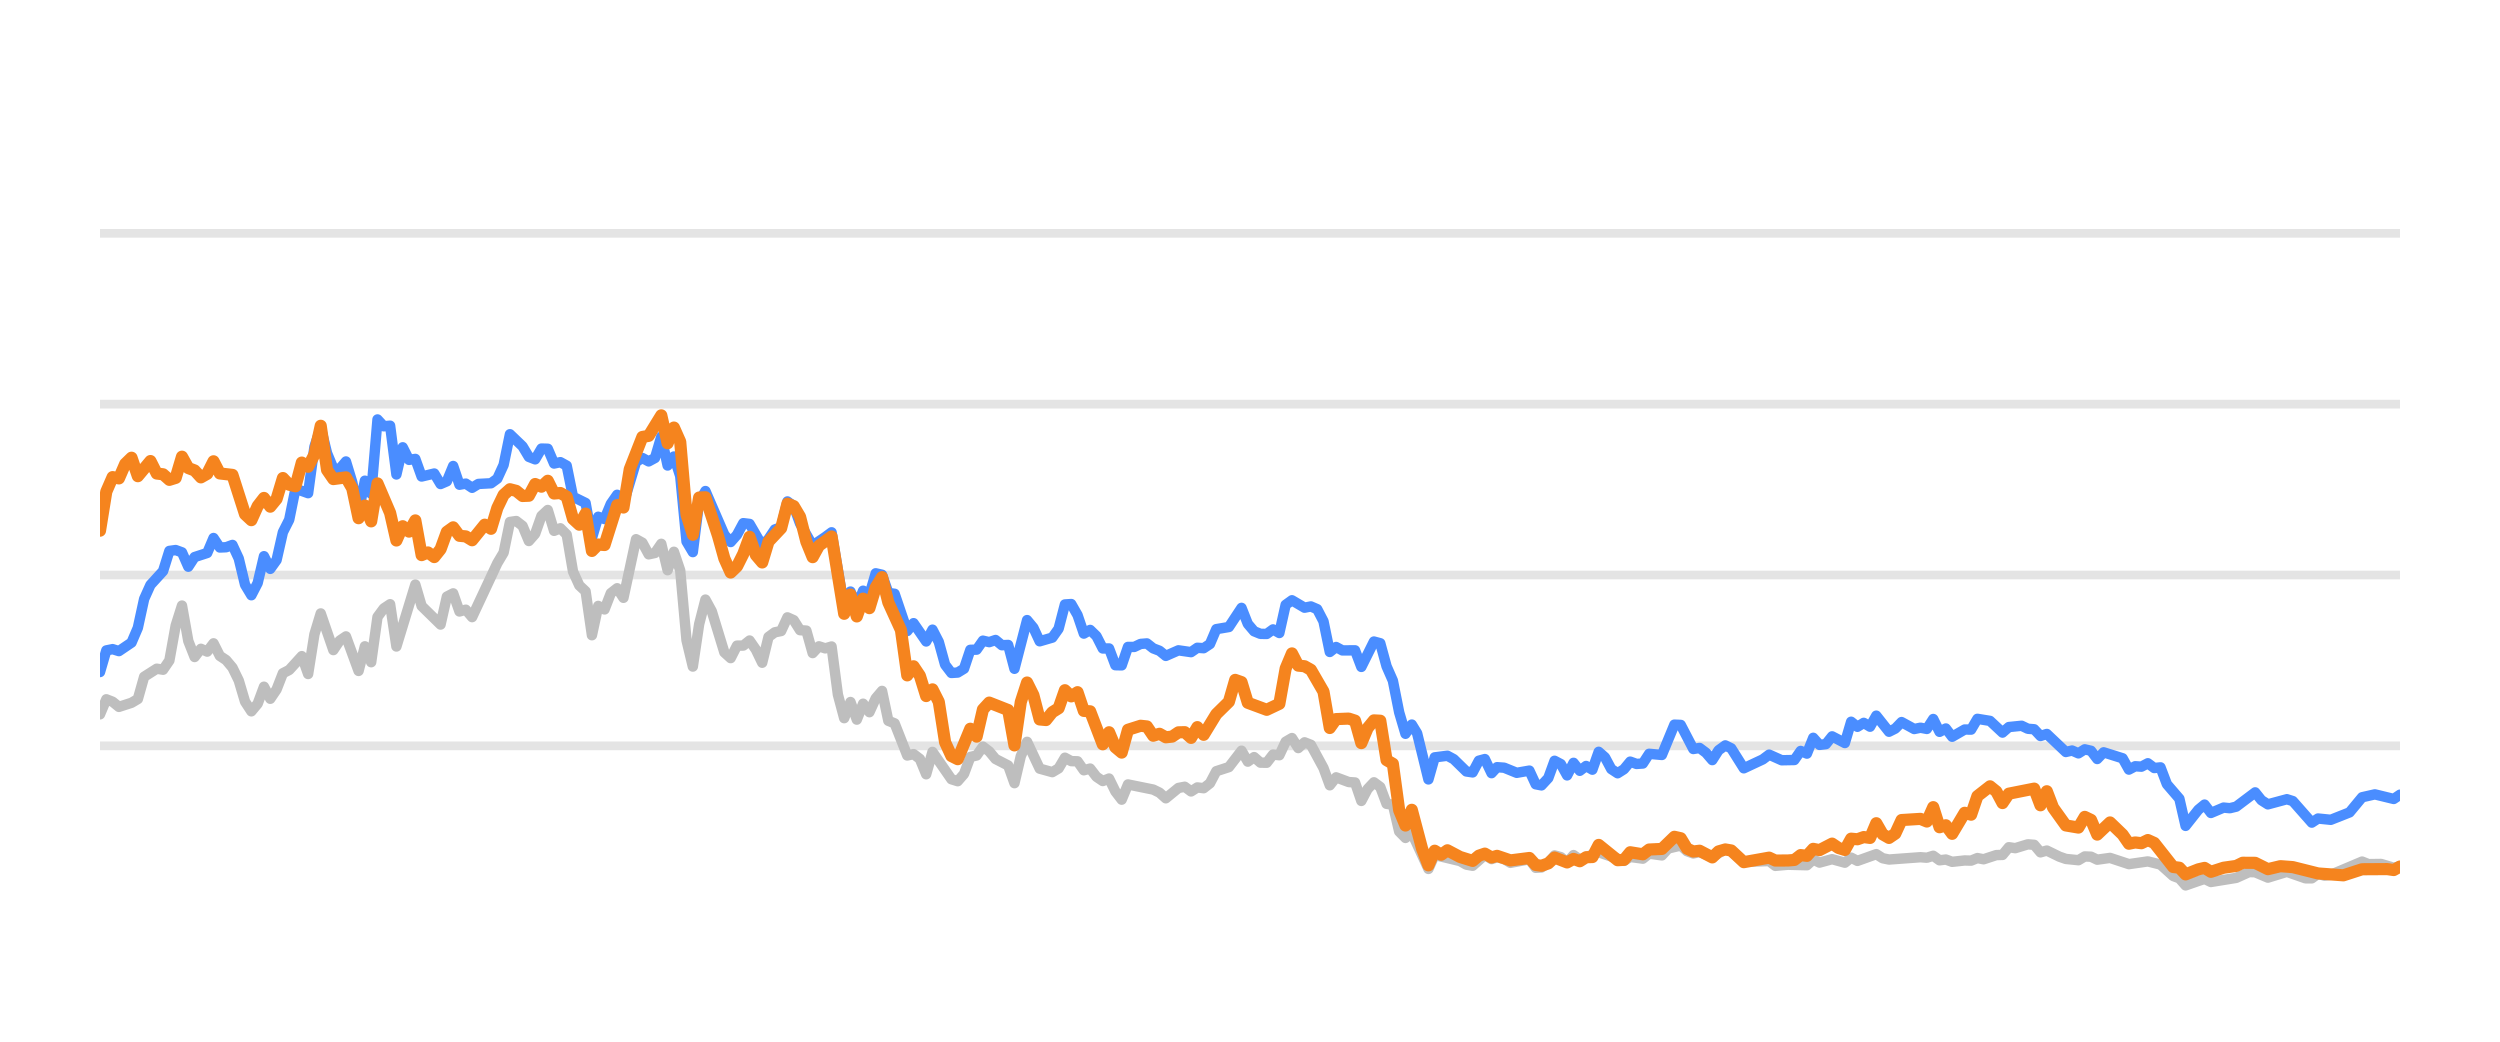
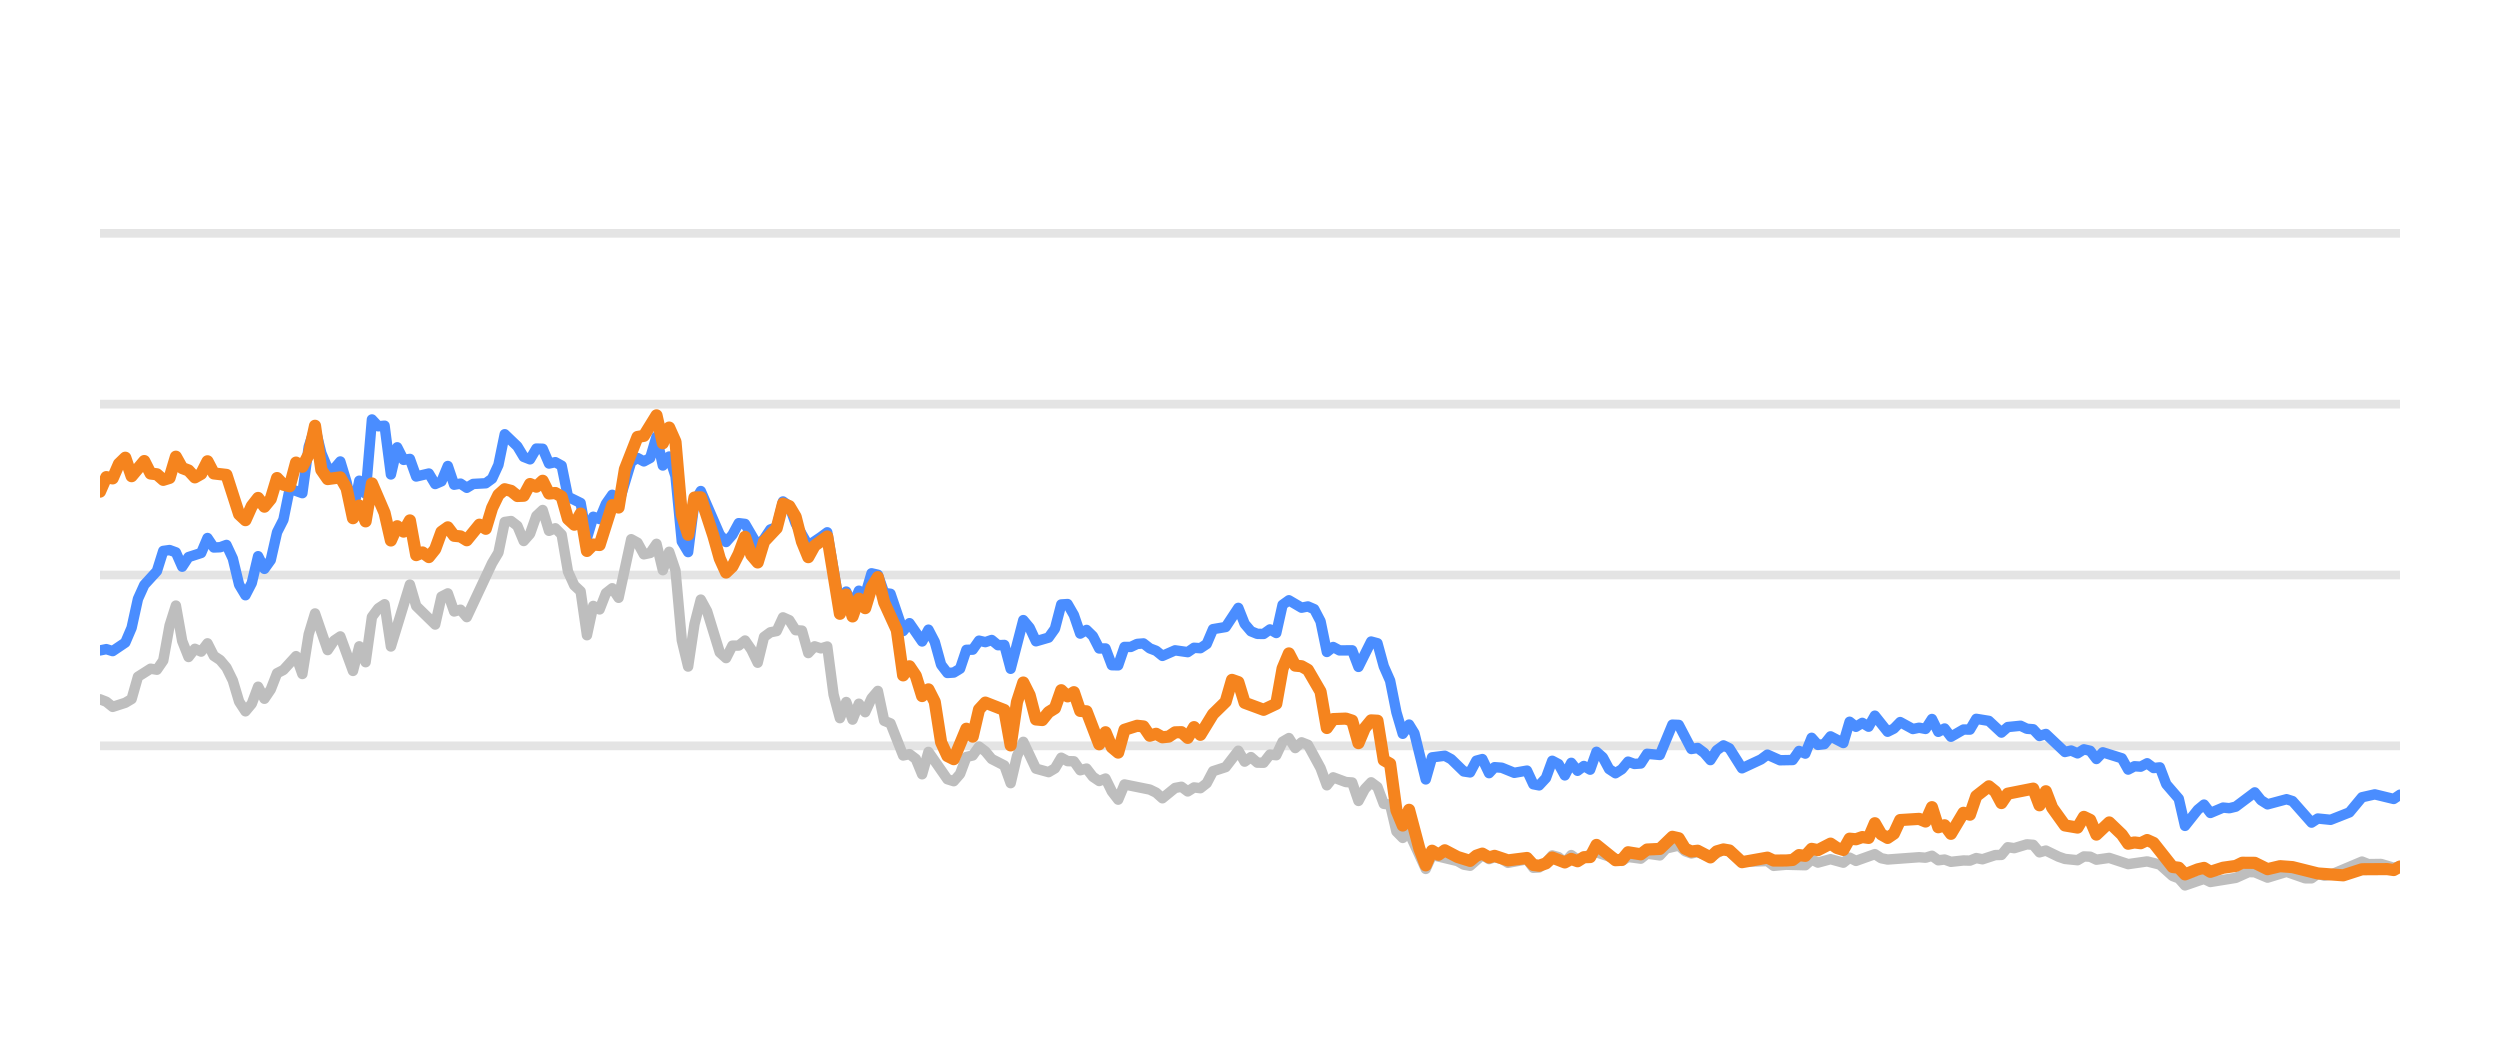
<svg xmlns="http://www.w3.org/2000/svg" width="144pt" height="60pt" viewBox="0 0 144 60" version="1.1">
  <defs>
    <style type="text/css">*{stroke-linejoin: round; stroke-linecap: butt}</style>
  </defs>
  <g id="figure_1">
    <g id="patch_1">
      <path d="M 0 60  L 144 60  L 144 0  L 0 0  L 0 60  z " style="fill: none; opacity: 0" />
    </g>
    <g id="axes_1">
      <g id="patch_2">
        <path d="M 5.76 52.8  L 138.24 52.8  L 138.24 3.6  L 5.76 3.6  L 5.76 52.8  z " style="fill: none" />
      </g>
      <g id="matplotlib.axis_1" />
      <g id="matplotlib.axis_2" />
      <g id="line2d_1">
-         <path d="M 5.76 42.96  L 138.24 42.96  " clip-path="url(#pef847ad0ae)" style="fill: none; stroke: #b2b2b2; stroke-opacity: 0.35; stroke-width: 0.5; stroke-linecap: square" />
+         <path d="M 5.76 42.96  L 138.24 42.96  " clip-path="url(#pf3bfdb53ae)" style="fill: none; stroke: #b2b2b2; stroke-opacity: 0.35; stroke-width: 0.5; stroke-linecap: square" />
      </g>
      <g id="line2d_2">
-         <path d="M 5.76 33.12  L 138.24 33.12  " clip-path="url(#pef847ad0ae)" style="fill: none; stroke: #b2b2b2; stroke-opacity: 0.35; stroke-width: 0.5; stroke-linecap: square" />
+         <path d="M 5.76 33.12  L 138.24 33.12  " clip-path="url(#pf3bfdb53ae)" style="fill: none; stroke: #b2b2b2; stroke-opacity: 0.35; stroke-width: 0.5; stroke-linecap: square" />
      </g>
      <g id="line2d_3">
-         <path d="M 5.76 23.28  L 138.24 23.28  " clip-path="url(#pef847ad0ae)" style="fill: none; stroke: #b2b2b2; stroke-opacity: 0.35; stroke-width: 0.5; stroke-linecap: square" />
+         <path d="M 5.76 23.28  L 138.24 23.28  " clip-path="url(#pf3bfdb53ae)" style="fill: none; stroke: #b2b2b2; stroke-opacity: 0.35; stroke-width: 0.5; stroke-linecap: square" />
      </g>
      <g id="line2d_4">
-         <path d="M 5.76 13.44  L 138.24 13.44  " clip-path="url(#pef847ad0ae)" style="fill: none; stroke: #b2b2b2; stroke-opacity: 0.35; stroke-width: 0.5; stroke-linecap: square" />
+         <path d="M 5.76 13.44  L 138.24 13.44  " clip-path="url(#pf3bfdb53ae)" style="fill: none; stroke: #b2b2b2; stroke-opacity: 0.35; stroke-width: 0.5; stroke-linecap: square" />
      </g>
      <g id="line2d_5">
-         <path d="M 5.76 41.145  L 6.123 40.279  L 6.487 40.421  L 6.85 40.716  L 7.576 40.48  L 7.94 40.264  L 8.303 38.98  L 9.029 38.517  L 9.393 38.576  L 9.756 38.045  L 10.119 36.033  L 10.482 34.881  L 10.846 36.923  L 11.209 37.843  L 11.572 37.371  L 11.935 37.533  L 12.299 37.056  L 12.662 37.779  L 13.025 38.02  L 13.389 38.453  L 13.752 39.196  L 14.115 40.416  L 14.478 40.972  L 14.842 40.534  L 15.205 39.555  L 15.568 40.249  L 15.931 39.713  L 16.295 38.778  L 16.658 38.591  L 17.384 37.794  L 17.748 38.822  L 18.111 36.534  L 18.474 35.334  L 19.201 37.445  L 19.564 36.903  L 19.927 36.657  L 20.654 38.645  L 21.017 37.228  L 21.38 38.143  L 21.744 35.536  L 22.107 35.044  L 22.47 34.803  L 22.833 37.238  L 23.923 33.671  L 24.286 34.906  L 25.376 35.974  L 25.74 34.365  L 26.103 34.178  L 26.466 35.221  L 26.829 35.118  L 27.193 35.546  L 28.646 32.441  L 29.009 31.831  L 29.372 30.065  L 29.735 30.011  L 30.099 30.291  L 30.462 31.162  L 30.825 30.749  L 31.188 29.715  L 31.552 29.376  L 31.915 30.576  L 32.278 30.429  L 32.642 30.793  L 33.005 32.918  L 33.368 33.72  L 33.731 34.06  L 34.095 36.589  L 34.458 34.901  L 34.821 35.103  L 35.184 34.168  L 35.548 33.883  L 35.911 34.434  L 36.637 31.059  L 37.001 31.26  L 37.364 31.929  L 37.727 31.851  L 38.09 31.324  L 38.454 32.844  L 38.817 31.782  L 39.18 32.859  L 39.544 36.884  L 39.907 38.394  L 40.27 35.954  L 40.633 34.537  L 40.997 35.206  L 41.723 37.578  L 42.086 37.907  L 42.45 37.189  L 42.813 37.184  L 43.176 36.894  L 43.539 37.42  L 43.903 38.173  L 44.266 36.687  L 44.629 36.421  L 44.993 36.348  L 45.356 35.56  L 45.719 35.723  L 46.082 36.298  L 46.446 36.323  L 46.809 37.617  L 47.172 37.228  L 47.535 37.346  L 47.899 37.238  L 48.262 40.008  L 48.625 41.366  L 48.988 40.436  L 49.352 41.45  L 49.715 40.534  L 50.078 41.022  L 50.441 40.224  L 50.805 39.796  L 51.168 41.518  L 51.531 41.666  L 52.258 43.516  L 52.621 43.437  L 52.984 43.713  L 53.348 44.598  L 53.711 43.309  L 54.801 44.884  L 55.164 44.997  L 55.527 44.579  L 55.89 43.6  L 56.254 43.516  L 56.617 43.004  L 56.98 43.28  L 57.343 43.718  L 58.07 44.092  L 58.433 45.11  L 58.797 43.555  L 59.16 42.729  L 59.886 44.274  L 60.613 44.475  L 60.976 44.259  L 61.339 43.644  L 61.703 43.841  L 62.066 43.851  L 62.429 44.367  L 62.792 44.269  L 63.156 44.741  L 63.519 44.987  L 63.882 44.844  L 64.246 45.587  L 64.609 46.06  L 64.972 45.184  L 66.425 45.479  L 66.788 45.656  L 67.152 45.981  L 67.878 45.386  L 68.241 45.317  L 68.605 45.587  L 68.968 45.356  L 69.331 45.4  L 69.694 45.115  L 70.058 44.421  L 70.784 44.185  L 71.511 43.24  L 71.874 43.87  L 72.237 43.609  L 72.601 43.929  L 72.964 43.934  L 73.327 43.462  L 73.69 43.501  L 74.054 42.724  L 74.417 42.512  L 74.78 43.088  L 75.143 42.758  L 75.507 42.901  L 76.233 44.239  L 76.596 45.233  L 76.96 44.775  L 77.686 45.046  L 78.05 45.071  L 78.413 46.133  L 78.776 45.445  L 79.139 45.061  L 79.503 45.331  L 79.866 46.301  L 80.229 46.345  L 80.592 47.895  L 80.956 48.264  L 81.319 47.964  L 82.277 50.05  L 82.639 49.248  L 84.099 49.597  L 84.461 49.804  L 84.824 49.868  L 85.527 49.248  L 85.913 49.484  L 86.231 49.376  L 86.639 49.479  L 87.002 49.7  L 88.092 49.494  L 88.456 49.986  L 88.789 49.966  L 89.181 49.7  L 89.543 49.272  L 89.906 49.371  L 90.265 49.681  L 90.636 49.253  L 90.996 49.513  L 92.085 49.09  L 93.54 49.587  L 93.901 49.361  L 94.628 49.459  L 94.991 49.169  L 95.724 49.272  L 96.088 48.874  L 96.811 48.702  L 97.175 49.031  L 97.534 49.159  L 97.895 49.08  L 98.628 49.366  L 99.378 48.908  L 99.719 49.051  L 100.443 49.646  L 101.902 49.597  L 102.261 49.873  L 102.985 49.809  L 104.079 49.838  L 104.442 49.509  L 104.804 49.686  L 105.529 49.489  L 106.264 49.691  L 106.625 49.4  L 106.988 49.587  L 108.074 49.199  L 108.442 49.435  L 108.806 49.509  L 110.618 49.376  L 110.987 49.405  L 111.354 49.292  L 111.718 49.553  L 112.081 49.509  L 112.444 49.641  L 113.166 49.563  L 113.536 49.572  L 113.899 49.425  L 114.255 49.494  L 114.988 49.253  L 115.345 49.243  L 115.71 48.8  L 116.08 48.854  L 116.804 48.633  L 117.169 48.662  L 117.532 49.095  L 117.897 48.992  L 118.625 49.346  L 118.992 49.474  L 119.717 49.548  L 120.082 49.331  L 120.443 49.346  L 120.801 49.518  L 121.538 49.415  L 122.625 49.774  L 123.717 49.617  L 124.445 49.799  L 125.175 50.458  L 125.532 50.591  L 125.89 50.999  L 126.626 50.743  L 126.982 50.625  L 127.349 50.802  L 128.806 50.566  L 129.546 50.232  L 129.898 50.242  L 130.631 50.552  L 131.725 50.217  L 132.794 50.591  L 133.159 50.591  L 133.518 50.33  L 133.888 50.438  L 134.254 50.389  L 136.057 49.627  L 136.425 49.774  L 137.15 49.764  L 137.878 49.981  L 138.24 49.897  L 138.24 49.897  " clip-path="url(#pef847ad0ae)" style="fill: none; stroke: #bebebe; stroke-width: 0.6; stroke-linecap: round" />
+         <path d="M 5.76 40.279  L 6.124 40.421  L 6.489 40.716  L 7.217 40.48  L 7.581 40.264  L 7.946 38.98  L 8.674 38.517  L 9.038 38.576  L 9.403 38.045  L 9.767 36.033  L 10.131 34.881  L 10.495 36.923  L 10.86 37.843  L 11.224 37.371  L 11.588 37.533  L 11.952 37.056  L 12.317 37.779  L 12.681 38.02  L 13.045 38.453  L 13.41 39.196  L 13.774 40.416  L 14.138 40.972  L 14.502 40.534  L 14.867 39.555  L 15.231 40.249  L 15.595 39.713  L 15.959 38.778  L 16.324 38.591  L 17.052 37.794  L 17.416 38.822  L 17.781 36.534  L 18.145 35.334  L 18.873 37.445  L 19.238 36.903  L 19.602 36.657  L 20.331 38.645  L 20.695 37.228  L 21.059 38.143  L 21.423 35.536  L 21.788 35.044  L 22.152 34.803  L 22.516 37.238  L 23.609 33.671  L 23.973 34.906  L 25.066 35.974  L 25.43 34.365  L 25.794 34.178  L 26.159 35.221  L 26.523 35.118  L 26.887 35.546  L 28.344 32.441  L 28.709 31.831  L 29.073 30.065  L 29.437 30.011  L 29.801 30.291  L 30.166 31.162  L 30.53 30.749  L 30.894 29.715  L 31.258 29.376  L 31.623 30.576  L 31.987 30.429  L 32.351 30.793  L 32.715 32.918  L 33.08 33.72  L 33.444 34.06  L 33.808 36.589  L 34.172 34.901  L 34.537 35.103  L 34.901 34.168  L 35.265 33.883  L 35.63 34.434  L 36.358 31.059  L 36.722 31.26  L 37.087 31.929  L 37.451 31.851  L 37.815 31.324  L 38.179 32.844  L 38.544 31.782  L 38.908 32.859  L 39.272 36.884  L 39.636 38.394  L 40.001 35.954  L 40.365 34.537  L 40.729 35.206  L 41.458 37.578  L 41.822 37.907  L 42.186 37.189  L 42.551 37.184  L 42.915 36.894  L 43.279 37.42  L 43.643 38.173  L 44.008 36.687  L 44.372 36.421  L 44.736 36.348  L 45.1 35.56  L 45.465 35.723  L 45.829 36.298  L 46.193 36.323  L 46.557 37.617  L 46.922 37.228  L 47.286 37.346  L 47.65 37.238  L 48.014 40.008  L 48.379 41.366  L 48.743 40.436  L 49.107 41.45  L 49.472 40.534  L 49.836 41.022  L 50.2 40.224  L 50.564 39.796  L 50.929 41.518  L 51.293 41.666  L 52.021 43.516  L 52.386 43.437  L 52.75 43.713  L 53.114 44.598  L 53.478 43.309  L 54.571 44.884  L 54.935 44.997  L 55.3 44.579  L 55.664 43.6  L 56.028 43.516  L 56.393 43.004  L 56.757 43.28  L 57.121 43.718  L 57.85 44.092  L 58.214 45.11  L 58.578 43.555  L 58.942 42.729  L 59.671 44.274  L 60.399 44.475  L 60.764 44.259  L 61.128 43.644  L 61.492 43.841  L 61.856 43.851  L 62.221 44.367  L 62.585 44.269  L 62.949 44.741  L 63.314 44.987  L 63.678 44.844  L 64.042 45.587  L 64.406 46.06  L 64.771 45.184  L 66.228 45.479  L 66.592 45.656  L 66.956 45.981  L 67.685 45.386  L 68.049 45.317  L 68.413 45.587  L 68.777 45.356  L 69.142 45.4  L 69.506 45.115  L 69.87 44.421  L 70.599 44.185  L 71.327 43.24  L 71.692 43.87  L 72.056 43.609  L 72.42 43.929  L 72.784 43.934  L 73.149 43.462  L 73.513 43.501  L 73.877 42.724  L 74.241 42.512  L 74.606 43.088  L 74.97 42.758  L 75.334 42.901  L 76.063 44.239  L 76.427 45.233  L 76.791 44.775  L 77.52 45.046  L 77.884 45.071  L 78.248 46.133  L 78.613 45.445  L 78.977 45.061  L 79.341 45.331  L 79.705 46.301  L 80.07 46.345  L 80.434 47.895  L 80.798 48.264  L 81.162 47.964  L 82.123 50.05  L 82.486 49.248  L 83.95 49.597  L 84.313 49.804  L 84.677 49.868  L 85.382 49.248  L 85.77 49.484  L 86.088 49.376  L 86.497 49.479  L 86.861 49.7  L 87.954 49.494  L 88.319 49.986  L 88.653 49.966  L 89.046 49.7  L 89.409 49.272  L 89.773 49.371  L 90.133 49.681  L 90.505 49.253  L 90.866 49.513  L 91.958 49.09  L 93.417 49.587  L 93.779 49.361  L 94.509 49.459  L 94.872 49.169  L 95.607 49.272  L 95.972 48.874  L 96.697 48.702  L 97.062 49.031  L 97.422 49.159  L 97.785 49.08  L 98.519 49.366  L 99.272 48.908  L 99.613 49.051  L 100.339 49.646  L 101.803 49.597  L 102.162 49.873  L 102.888 49.809  L 103.985 49.838  L 104.35 49.509  L 104.713 49.686  L 105.439 49.489  L 106.176 49.691  L 106.538 49.4  L 106.902 49.587  L 107.991 49.199  L 108.36 49.435  L 108.726 49.509  L 110.542 49.376  L 110.912 49.405  L 111.28 49.292  L 111.645 49.553  L 112.009 49.509  L 112.374 49.641  L 113.097 49.563  L 113.468 49.572  L 113.833 49.425  L 114.189 49.494  L 114.924 49.253  L 115.282 49.243  L 115.648 48.8  L 116.019 48.854  L 116.746 48.633  L 117.112 48.662  L 117.475 49.095  L 117.841 48.992  L 118.571 49.346  L 118.939 49.474  L 119.666 49.548  L 120.032 49.331  L 120.394 49.346  L 120.753 49.518  L 121.492 49.415  L 122.582 49.774  L 123.677 49.617  L 124.407 49.799  L 125.139 50.458  L 125.497 50.591  L 125.856 50.999  L 126.594 50.743  L 126.951 50.625  L 127.319 50.802  L 128.78 50.566  L 129.522 50.232  L 129.875 50.242  L 130.61 50.552  L 131.707 50.217  L 132.779 50.591  L 133.145 50.591  L 133.505 50.33  L 133.876 50.438  L 134.243 50.389  L 136.051 49.627  L 136.42 49.774  L 137.147 49.764  L 137.877 49.981  L 138.24 49.897  L 138.24 49.897  " clip-path="url(#pf3bfdb53ae)" style="fill: none; stroke: #bebebe; stroke-width: 0.6; stroke-linecap: round" />
      </g>
      <g id="line2d_6">
-         <path d="M 5.76 38.709  L 6.123 37.464  L 6.487 37.391  L 6.85 37.504  L 7.576 37.012  L 7.94 36.161  L 8.303 34.498  L 8.666 33.691  L 9.393 32.894  L 9.756 31.733  L 10.119 31.683  L 10.482 31.816  L 10.846 32.643  L 11.209 32.087  L 11.935 31.851  L 12.299 30.99  L 12.662 31.536  L 13.025 31.521  L 13.389 31.388  L 13.752 32.17  L 14.115 33.681  L 14.478 34.286  L 14.842 33.582  L 15.205 32.038  L 15.568 32.766  L 15.931 32.259  L 16.295 30.655  L 16.658 29.937  L 17.021 28.146  L 17.748 28.407  L 18.111 25.735  L 18.474 24.623  L 18.838 26.104  L 19.201 26.98  L 19.564 27.009  L 19.927 26.581  L 20.291 27.782  L 20.654 29.499  L 21.017 27.688  L 21.38 28.441  L 21.744 24.161  L 22.107 24.554  L 22.47 24.52  L 22.833 27.329  L 23.197 25.765  L 23.56 26.488  L 23.923 26.434  L 24.286 27.447  L 25.013 27.275  L 25.376 27.88  L 25.74 27.723  L 26.103 26.842  L 26.466 27.92  L 26.829 27.856  L 27.193 28.097  L 27.556 27.875  L 28.282 27.836  L 28.646 27.57  L 29.009 26.778  L 29.372 25.012  L 30.099 25.71  L 30.462 26.316  L 30.825 26.458  L 31.188 25.838  L 31.552 25.848  L 31.915 26.699  L 32.278 26.621  L 32.642 26.822  L 33.005 28.613  L 33.731 28.972  L 34.095 30.995  L 34.458 29.765  L 34.821 29.897  L 35.184 29.022  L 35.548 28.5  L 35.911 29.007  L 36.637 26.601  L 37.001 26.38  L 37.364 26.576  L 37.727 26.38  L 38.09 25.15  L 38.454 26.813  L 38.817 26.296  L 39.18 27.418  L 39.544 31.191  L 39.907 31.801  L 40.27 28.899  L 40.633 28.284  L 41.723 30.803  L 42.086 31.221  L 42.45 30.808  L 42.813 30.134  L 43.176 30.178  L 43.903 31.428  L 44.266 31.044  L 44.629 30.498  L 44.993 30.365  L 45.356 28.884  L 45.719 29.154  L 46.082 30.153  L 46.809 31.423  L 47.535 30.931  L 47.899 30.66  L 48.625 34.999  L 48.988 34.074  L 49.352 34.916  L 49.715 34.025  L 50.078 34.261  L 50.441 33.022  L 50.805 33.105  L 51.168 34.153  L 51.531 34.202  L 52.258 36.348  L 52.621 35.895  L 53.348 36.948  L 53.711 36.269  L 54.074 36.972  L 54.437 38.286  L 54.801 38.763  L 55.164 38.739  L 55.527 38.517  L 55.89 37.43  L 56.254 37.42  L 56.617 36.903  L 56.98 36.987  L 57.343 36.864  L 57.707 37.164  L 58.07 37.149  L 58.433 38.522  L 59.16 35.718  L 59.523 36.156  L 59.886 36.938  L 60.613 36.726  L 60.976 36.215  L 61.339 34.817  L 61.703 34.793  L 62.066 35.427  L 62.429 36.495  L 62.792 36.284  L 63.156 36.638  L 63.519 37.351  L 63.882 37.351  L 64.246 38.316  L 64.609 38.325  L 64.972 37.263  L 65.335 37.263  L 65.699 37.09  L 66.062 37.061  L 66.425 37.346  L 66.788 37.484  L 67.152 37.779  L 67.878 37.459  L 68.605 37.563  L 68.968 37.312  L 69.331 37.336  L 69.694 37.095  L 70.058 36.239  L 70.784 36.116  L 71.511 35.014  L 71.874 35.934  L 72.237 36.362  L 72.601 36.51  L 72.964 36.515  L 73.327 36.254  L 73.69 36.461  L 74.054 34.837  L 74.417 34.576  L 75.143 35.004  L 75.507 34.931  L 75.87 35.088  L 76.233 35.787  L 76.596 37.553  L 76.96 37.268  L 77.323 37.464  L 78.05 37.459  L 78.413 38.414  L 79.139 36.953  L 79.503 37.051  L 79.866 38.379  L 80.229 39.206  L 80.592 41.031  L 80.956 42.266  L 81.319 41.735  L 81.626 42.237  L 82.277 44.894  L 82.639 43.624  L 83.371 43.531  L 83.736 43.728  L 84.461 44.436  L 84.824 44.49  L 85.183 43.816  L 85.527 43.723  L 85.913 44.534  L 86.231 44.19  L 86.639 44.22  L 87.363 44.515  L 88.092 44.387  L 88.456 45.174  L 88.789 45.238  L 89.181 44.815  L 89.543 43.821  L 89.906 44.013  L 90.265 44.662  L 90.636 43.939  L 90.996 44.397  L 91.36 44.121  L 91.721 44.333  L 92.085 43.304  L 92.448 43.624  L 92.809 44.298  L 93.175 44.539  L 93.54 44.308  L 93.901 43.87  L 94.264 44.003  L 94.628 43.978  L 94.991 43.418  L 95.724 43.486  L 96.445 41.74  L 96.811 41.755  L 97.534 43.142  L 97.895 43.083  L 98.264 43.359  L 98.628 43.782  L 98.988 43.216  L 99.378 42.935  L 99.719 43.103  L 100.443 44.254  L 101.536 43.742  L 101.902 43.467  L 102.625 43.791  L 103.354 43.777  L 103.718 43.255  L 104.079 43.408  L 104.442 42.498  L 104.804 42.906  L 105.171 42.862  L 105.529 42.414  L 106.264 42.798  L 106.625 41.573  L 106.988 41.863  L 107.352 41.637  L 107.715 41.858  L 108.074 41.223  L 108.806 42.148  L 109.168 41.966  L 109.53 41.592  L 110.259 41.991  L 110.618 41.917  L 110.987 41.986  L 111.354 41.415  L 111.718 42.153  L 112.081 41.961  L 112.444 42.438  L 113.166 42.02  L 113.536 42.025  L 113.899 41.405  L 114.624 41.523  L 115.345 42.197  L 115.71 41.878  L 116.446 41.804  L 116.804 41.976  L 117.169 42.006  L 117.532 42.394  L 117.897 42.276  L 118.992 43.314  L 119.352 43.231  L 119.717 43.393  L 120.082 43.162  L 120.443 43.245  L 120.801 43.718  L 121.17 43.334  L 122.263 43.678  L 122.625 44.328  L 122.988 44.136  L 123.346 44.16  L 123.717 43.964  L 124.086 44.239  L 124.445 44.2  L 124.813 45.169  L 125.532 46.005  L 125.89 47.57  L 126.626 46.64  L 126.982 46.345  L 127.349 46.827  L 128.079 46.517  L 128.44 46.552  L 128.806 46.463  L 129.898 45.641  L 130.259 46.094  L 130.631 46.33  L 131.725 46.035  L 132.066 46.143  L 133.159 47.383  L 133.518 47.147  L 134.254 47.221  L 135.336 46.793  L 136.057 45.922  L 136.792 45.755  L 137.878 46.02  L 138.24 45.774  L 138.24 45.774  " clip-path="url(#pef847ad0ae)" style="fill: none; stroke: #4a8dff; stroke-width: 0.6; stroke-linecap: round" />
+         <path d="M 5.76 37.464  L 6.124 37.391  L 6.489 37.504  L 7.217 37.012  L 7.581 36.161  L 7.946 34.498  L 8.31 33.691  L 9.038 32.894  L 9.403 31.733  L 9.767 31.683  L 10.131 31.816  L 10.495 32.643  L 10.86 32.087  L 11.588 31.851  L 11.952 30.99  L 12.317 31.536  L 12.681 31.521  L 13.045 31.388  L 13.41 32.17  L 13.774 33.681  L 14.138 34.286  L 14.502 33.582  L 14.867 32.038  L 15.231 32.766  L 15.595 32.259  L 15.959 30.655  L 16.324 29.937  L 16.688 28.146  L 17.416 28.407  L 17.781 25.735  L 18.145 24.623  L 18.509 26.104  L 18.873 26.98  L 19.238 27.009  L 19.602 26.581  L 19.966 27.782  L 20.331 29.499  L 20.695 27.688  L 21.059 28.441  L 21.423 24.161  L 21.788 24.554  L 22.152 24.52  L 22.516 27.329  L 22.88 25.765  L 23.245 26.488  L 23.609 26.434  L 23.973 27.447  L 24.702 27.275  L 25.066 27.88  L 25.43 27.723  L 25.794 26.842  L 26.159 27.92  L 26.523 27.856  L 26.887 28.097  L 27.252 27.875  L 27.98 27.836  L 28.344 27.57  L 28.709 26.778  L 29.073 25.012  L 29.801 25.71  L 30.166 26.316  L 30.53 26.458  L 30.894 25.838  L 31.258 25.848  L 31.623 26.699  L 31.987 26.621  L 32.351 26.822  L 32.715 28.613  L 33.444 28.972  L 33.808 30.995  L 34.172 29.765  L 34.537 29.897  L 34.901 29.022  L 35.265 28.5  L 35.63 29.007  L 36.358 26.601  L 36.722 26.38  L 37.087 26.576  L 37.451 26.38  L 37.815 25.15  L 38.179 26.813  L 38.544 26.296  L 38.908 27.418  L 39.272 31.191  L 39.636 31.801  L 40.001 28.899  L 40.365 28.284  L 41.458 30.803  L 41.822 31.221  L 42.186 30.808  L 42.551 30.134  L 42.915 30.178  L 43.643 31.428  L 44.008 31.044  L 44.372 30.498  L 44.736 30.365  L 45.1 28.884  L 45.465 29.154  L 45.829 30.153  L 46.557 31.423  L 47.286 30.931  L 47.65 30.66  L 48.379 34.999  L 48.743 34.074  L 49.107 34.916  L 49.472 34.025  L 49.836 34.261  L 50.2 33.022  L 50.564 33.105  L 50.929 34.153  L 51.293 34.202  L 52.021 36.348  L 52.386 35.895  L 53.114 36.948  L 53.478 36.269  L 53.843 36.972  L 54.207 38.286  L 54.571 38.763  L 54.935 38.739  L 55.3 38.517  L 55.664 37.43  L 56.028 37.42  L 56.393 36.903  L 56.757 36.987  L 57.121 36.864  L 57.485 37.164  L 57.85 37.149  L 58.214 38.522  L 58.942 35.718  L 59.307 36.156  L 59.671 36.938  L 60.399 36.726  L 60.764 36.215  L 61.128 34.817  L 61.492 34.793  L 61.856 35.427  L 62.221 36.495  L 62.585 36.284  L 62.949 36.638  L 63.314 37.351  L 63.678 37.351  L 64.042 38.316  L 64.406 38.325  L 64.771 37.263  L 65.135 37.263  L 65.499 37.09  L 65.863 37.061  L 66.228 37.346  L 66.592 37.484  L 66.956 37.779  L 67.685 37.459  L 68.413 37.563  L 68.777 37.312  L 69.142 37.336  L 69.506 37.095  L 69.87 36.239  L 70.599 36.116  L 71.327 35.014  L 71.692 35.934  L 72.056 36.362  L 72.42 36.51  L 72.784 36.515  L 73.149 36.254  L 73.513 36.461  L 73.877 34.837  L 74.241 34.576  L 74.97 35.004  L 75.334 34.931  L 75.698 35.088  L 76.063 35.787  L 76.427 37.553  L 76.791 37.268  L 77.156 37.464  L 77.884 37.459  L 78.248 38.414  L 78.977 36.953  L 79.341 37.051  L 79.705 38.379  L 80.07 39.206  L 80.434 41.031  L 80.798 42.266  L 81.162 41.735  L 81.47 42.237  L 82.123 44.894  L 82.486 43.624  L 83.22 43.531  L 83.586 43.728  L 84.313 44.436  L 84.677 44.49  L 85.037 43.816  L 85.382 43.723  L 85.77 44.534  L 86.088 44.19  L 86.497 44.22  L 87.223 44.515  L 87.954 44.387  L 88.319 45.174  L 88.653 45.238  L 89.046 44.815  L 89.409 43.821  L 89.773 44.013  L 90.133 44.662  L 90.505 43.939  L 90.866 44.397  L 91.231 44.121  L 91.593 44.333  L 91.958 43.304  L 92.322 43.624  L 92.684 44.298  L 93.051 44.539  L 93.417 44.308  L 93.779 43.87  L 94.143 44.003  L 94.509 43.978  L 94.872 43.418  L 95.607 43.486  L 96.33 41.74  L 96.697 41.755  L 97.422 43.142  L 97.785 43.083  L 98.154 43.359  L 98.519 43.782  L 98.88 43.216  L 99.272 42.935  L 99.613 43.103  L 100.339 44.254  L 101.435 43.742  L 101.803 43.467  L 102.527 43.791  L 103.258 43.777  L 103.623 43.255  L 103.985 43.408  L 104.35 42.498  L 104.713 42.906  L 105.08 42.862  L 105.439 42.414  L 106.176 42.798  L 106.538 41.573  L 106.902 41.863  L 107.268 41.637  L 107.631 41.858  L 107.991 41.223  L 108.726 42.148  L 109.088 41.966  L 109.451 41.592  L 110.182 41.991  L 110.542 41.917  L 110.912 41.986  L 111.28 41.415  L 111.645 42.153  L 112.009 41.961  L 112.374 42.438  L 113.097 42.02  L 113.468 42.025  L 113.833 41.405  L 114.559 41.523  L 115.282 42.197  L 115.648 41.878  L 116.386 41.804  L 116.746 41.976  L 117.112 42.006  L 117.475 42.394  L 117.841 42.276  L 118.939 43.314  L 119.3 43.231  L 119.666 43.393  L 120.032 43.162  L 120.394 43.245  L 120.753 43.718  L 121.123 43.334  L 122.219 43.678  L 122.582 44.328  L 122.946 44.136  L 123.305 44.16  L 123.677 43.964  L 124.047 44.239  L 124.407 44.2  L 124.776 45.169  L 125.497 46.005  L 125.856 47.57  L 126.594 46.64  L 126.951 46.345  L 127.319 46.827  L 128.051 46.517  L 128.413 46.552  L 128.78 46.463  L 129.875 45.641  L 130.237 46.094  L 130.61 46.33  L 131.707 46.035  L 132.049 46.143  L 133.145 47.383  L 133.505 47.147  L 134.243 47.221  L 135.328 46.793  L 136.051 45.922  L 136.788 45.755  L 137.877 46.02  L 138.24 45.774  L 138.24 45.774  " clip-path="url(#pf3bfdb53ae)" style="fill: none; stroke: #4a8dff; stroke-width: 0.6; stroke-linecap: round" />
      </g>
      <g id="line2d_7">
-         <path d="M 5.76 30.567  L 6.123 28.318  L 6.487 27.482  L 6.85 27.555  L 7.213 26.719  L 7.576 26.365  L 7.94 27.428  L 8.666 26.557  L 9.029 27.275  L 9.393 27.319  L 9.756 27.639  L 10.119 27.526  L 10.482 26.306  L 10.846 26.96  L 11.209 27.098  L 11.572 27.496  L 11.935 27.29  L 12.299 26.571  L 12.662 27.27  L 13.389 27.354  L 14.115 29.622  L 14.478 29.961  L 14.842 29.15  L 15.205 28.682  L 15.568 29.184  L 15.931 28.741  L 16.295 27.536  L 16.658 27.92  L 17.021 28.008  L 17.384 26.645  L 17.748 26.886  L 18.111 26.183  L 18.474 24.525  L 18.838 27.068  L 19.201 27.595  L 19.927 27.496  L 20.291 28.131  L 20.654 29.848  L 21.017 29.12  L 21.38 30.03  L 21.744 27.846  L 22.47 29.543  L 22.833 31.132  L 23.197 30.311  L 23.56 30.621  L 23.923 29.976  L 24.286 31.974  L 24.65 31.821  L 25.013 32.087  L 25.376 31.634  L 25.74 30.635  L 26.103 30.375  L 26.466 30.862  L 26.829 30.896  L 27.193 31.118  L 27.919 30.222  L 28.282 30.458  L 28.646 29.258  L 29.009 28.505  L 29.372 28.18  L 29.735 28.274  L 30.099 28.569  L 30.462 28.554  L 30.825 27.88  L 31.188 28.033  L 31.552 27.693  L 31.915 28.426  L 32.278 28.397  L 32.642 28.603  L 33.005 29.888  L 33.368 30.222  L 33.731 29.583  L 34.095 31.733  L 34.458 31.364  L 34.821 31.393  L 35.548 29.095  L 35.911 29.233  L 36.274 27.024  L 37.001 25.169  L 37.364 25.105  L 38.09 23.925  L 38.454 25.533  L 38.817 24.628  L 39.18 25.445  L 39.544 29.642  L 39.907 30.803  L 40.27 28.658  L 40.633 28.643  L 41.36 30.872  L 41.723 32.17  L 42.086 32.977  L 42.45 32.628  L 42.813 31.905  L 43.176 30.921  L 43.539 31.969  L 43.903 32.397  L 44.266 31.196  L 44.993 30.424  L 45.356 29.012  L 45.719 29.154  L 46.082 29.765  L 46.446 31.201  L 46.809 32.092  L 47.172 31.432  L 47.899 30.901  L 48.625 35.354  L 48.988 34.247  L 49.352 35.506  L 49.715 34.483  L 50.078 35.029  L 50.441 33.833  L 50.805 33.243  L 51.168 34.699  L 51.895 36.293  L 52.258 38.901  L 52.621 38.379  L 52.984 38.921  L 53.348 40.092  L 53.711 39.708  L 54.074 40.426  L 54.437 42.753  L 54.801 43.545  L 55.164 43.728  L 55.89 41.976  L 56.254 42.429  L 56.617 40.864  L 56.98 40.47  L 58.07 40.899  L 58.433 42.935  L 58.797 40.436  L 59.16 39.314  L 59.523 40.042  L 59.886 41.44  L 60.25 41.474  L 60.613 41.022  L 60.976 40.795  L 61.339 39.757  L 61.703 40.111  L 62.066 39.87  L 62.429 40.948  L 62.792 40.972  L 63.519 42.871  L 63.882 42.178  L 64.246 43.044  L 64.609 43.349  L 64.972 42.035  L 65.699 41.804  L 66.062 41.843  L 66.425 42.379  L 66.788 42.266  L 67.152 42.468  L 67.515 42.429  L 67.878 42.183  L 68.241 42.173  L 68.605 42.502  L 68.968 41.883  L 69.331 42.325  L 70.058 41.135  L 70.784 40.421  L 71.148 39.162  L 71.511 39.29  L 71.874 40.48  L 72.964 40.884  L 73.69 40.539  L 74.054 38.502  L 74.417 37.637  L 74.78 38.34  L 75.143 38.375  L 75.507 38.581  L 76.233 39.836  L 76.596 41.932  L 76.96 41.42  L 77.686 41.391  L 78.05 41.509  L 78.413 42.803  L 78.776 41.937  L 79.139 41.494  L 79.503 41.514  L 79.866 43.782  L 80.229 43.993  L 80.592 46.67  L 80.956 47.55  L 81.319 46.645  L 81.914 48.894  L 82.277 49.843  L 82.639 49.002  L 83.011 49.233  L 83.371 48.977  L 84.099 49.361  L 84.824 49.587  L 85.183 49.287  L 85.527 49.169  L 85.913 49.39  L 86.231 49.297  L 87.002 49.558  L 88.092 49.42  L 88.456 49.823  L 88.789 49.868  L 89.181 49.73  L 89.543 49.395  L 90.265 49.676  L 90.636 49.474  L 90.996 49.607  L 91.36 49.376  L 91.721 49.366  L 92.085 48.667  L 93.175 49.548  L 93.54 49.528  L 93.901 49.09  L 94.628 49.208  L 94.991 48.933  L 95.724 48.898  L 96.445 48.2  L 96.811 48.283  L 97.175 48.884  L 97.534 49.046  L 97.895 49.002  L 98.628 49.386  L 98.988 49.041  L 99.378 48.928  L 99.719 48.987  L 100.443 49.661  L 101.902 49.4  L 102.261 49.568  L 102.985 49.563  L 103.354 49.533  L 103.718 49.253  L 104.079 49.297  L 104.442 48.894  L 104.804 48.967  L 105.529 48.593  L 105.899 48.844  L 106.264 48.957  L 106.625 48.308  L 106.988 48.342  L 107.352 48.215  L 107.715 48.264  L 108.074 47.418  L 108.442 48.057  L 108.806 48.264  L 109.168 48.018  L 109.53 47.235  L 110.618 47.167  L 110.987 47.319  L 111.354 46.493  L 111.718 47.649  L 112.081 47.536  L 112.444 48.028  L 113.166 46.817  L 113.536 46.926  L 113.899 45.858  L 114.624 45.292  L 114.988 45.587  L 115.345 46.256  L 115.71 45.715  L 117.169 45.425  L 117.532 46.384  L 117.897 45.577  L 118.256 46.517  L 118.992 47.545  L 119.717 47.668  L 120.082 47.053  L 120.443 47.226  L 120.801 48.072  L 121.538 47.373  L 122.263 48.072  L 122.625 48.598  L 122.988 48.525  L 123.346 48.569  L 123.717 48.387  L 124.086 48.554  L 125.175 49.937  L 125.532 49.981  L 125.89 50.365  L 126.626 50.074  L 126.982 49.991  L 127.349 50.217  L 128.079 49.981  L 128.806 49.878  L 129.181 49.695  L 129.898 49.7  L 130.631 50.064  L 131.351 49.892  L 132.066 49.946  L 133.518 50.31  L 134.979 50.419  L 136.057 50.069  L 137.503 50.06  L 137.878 50.114  L 138.24 49.912  L 138.24 49.912  " clip-path="url(#pef847ad0ae)" style="fill: none; stroke: #f5841e; stroke-width: 0.7; stroke-linecap: round" />
+         <path d="M 5.76 28.318  L 6.124 27.482  L 6.489 27.555  L 6.853 26.719  L 7.217 26.365  L 7.581 27.428  L 8.31 26.557  L 8.674 27.275  L 9.038 27.319  L 9.403 27.639  L 9.767 27.526  L 10.131 26.306  L 10.495 26.96  L 10.86 27.098  L 11.224 27.496  L 11.588 27.29  L 11.952 26.571  L 12.317 27.27  L 13.045 27.354  L 13.774 29.622  L 14.138 29.961  L 14.502 29.15  L 14.867 28.682  L 15.231 29.184  L 15.595 28.741  L 15.959 27.536  L 16.324 27.92  L 16.688 28.008  L 17.052 26.645  L 17.416 26.886  L 17.781 26.183  L 18.145 24.525  L 18.509 27.068  L 18.873 27.595  L 19.602 27.496  L 19.966 28.131  L 20.331 29.848  L 20.695 29.12  L 21.059 30.03  L 21.423 27.846  L 22.152 29.543  L 22.516 31.132  L 22.88 30.311  L 23.245 30.621  L 23.609 29.976  L 23.973 31.974  L 24.337 31.821  L 24.702 32.087  L 25.066 31.634  L 25.43 30.635  L 25.794 30.375  L 26.159 30.862  L 26.523 30.896  L 26.887 31.118  L 27.616 30.222  L 27.98 30.458  L 28.344 29.258  L 28.709 28.505  L 29.073 28.18  L 29.437 28.274  L 29.801 28.569  L 30.166 28.554  L 30.53 27.88  L 30.894 28.033  L 31.258 27.693  L 31.623 28.426  L 31.987 28.397  L 32.351 28.603  L 32.715 29.888  L 33.08 30.222  L 33.444 29.583  L 33.808 31.733  L 34.172 31.364  L 34.537 31.393  L 35.265 29.095  L 35.63 29.233  L 35.994 27.024  L 36.722 25.169  L 37.087 25.105  L 37.815 23.925  L 38.179 25.533  L 38.544 24.628  L 38.908 25.445  L 39.272 29.642  L 39.636 30.803  L 40.001 28.658  L 40.365 28.643  L 41.093 30.872  L 41.458 32.17  L 41.822 32.977  L 42.186 32.628  L 42.551 31.905  L 42.915 30.921  L 43.279 31.969  L 43.643 32.397  L 44.008 31.196  L 44.736 30.424  L 45.1 29.012  L 45.465 29.154  L 45.829 29.765  L 46.193 31.201  L 46.557 32.092  L 46.922 31.432  L 47.65 30.901  L 48.379 35.354  L 48.743 34.247  L 49.107 35.506  L 49.472 34.483  L 49.836 35.029  L 50.2 33.833  L 50.564 33.243  L 50.929 34.699  L 51.657 36.293  L 52.021 38.901  L 52.386 38.379  L 52.75 38.921  L 53.114 40.092  L 53.478 39.708  L 53.843 40.426  L 54.207 42.753  L 54.571 43.545  L 54.935 43.728  L 55.664 41.976  L 56.028 42.429  L 56.393 40.864  L 56.757 40.47  L 57.85 40.899  L 58.214 42.935  L 58.578 40.436  L 58.942 39.314  L 59.307 40.042  L 59.671 41.44  L 60.035 41.474  L 60.399 41.022  L 60.764 40.795  L 61.128 39.757  L 61.492 40.111  L 61.856 39.87  L 62.221 40.948  L 62.585 40.972  L 63.314 42.871  L 63.678 42.178  L 64.042 43.044  L 64.406 43.349  L 64.771 42.035  L 65.499 41.804  L 65.863 41.843  L 66.228 42.379  L 66.592 42.266  L 66.956 42.468  L 67.32 42.429  L 67.685 42.183  L 68.049 42.173  L 68.413 42.502  L 68.777 41.883  L 69.142 42.325  L 69.87 41.135  L 70.599 40.421  L 70.963 39.162  L 71.327 39.29  L 71.692 40.48  L 72.784 40.884  L 73.513 40.539  L 73.877 38.502  L 74.241 37.637  L 74.606 38.34  L 74.97 38.375  L 75.334 38.581  L 76.063 39.836  L 76.427 41.932  L 76.791 41.42  L 77.52 41.391  L 77.884 41.509  L 78.248 42.803  L 78.613 41.937  L 78.977 41.494  L 79.341 41.514  L 79.705 43.782  L 80.07 43.993  L 80.434 46.67  L 80.798 47.55  L 81.162 46.645  L 81.759 48.894  L 82.123 49.843  L 82.486 49.002  L 82.859 49.233  L 83.22 48.977  L 83.95 49.361  L 84.677 49.587  L 85.037 49.287  L 85.382 49.169  L 85.77 49.39  L 86.088 49.297  L 86.861 49.558  L 87.954 49.42  L 88.319 49.823  L 88.653 49.868  L 89.046 49.73  L 89.409 49.395  L 90.133 49.676  L 90.505 49.474  L 90.866 49.607  L 91.231 49.376  L 91.593 49.366  L 91.958 48.667  L 93.051 49.548  L 93.417 49.528  L 93.779 49.09  L 94.509 49.208  L 94.872 48.933  L 95.607 48.898  L 96.33 48.2  L 96.697 48.283  L 97.062 48.884  L 97.422 49.046  L 97.785 49.002  L 98.519 49.386  L 98.88 49.041  L 99.272 48.928  L 99.613 48.987  L 100.339 49.661  L 101.803 49.4  L 102.162 49.568  L 102.888 49.563  L 103.258 49.533  L 103.623 49.253  L 103.985 49.297  L 104.35 48.894  L 104.713 48.967  L 105.439 48.593  L 105.81 48.844  L 106.176 48.957  L 106.538 48.308  L 106.902 48.342  L 107.268 48.215  L 107.631 48.264  L 107.991 47.418  L 108.36 48.057  L 108.726 48.264  L 109.088 48.018  L 109.451 47.235  L 110.542 47.167  L 110.912 47.319  L 111.28 46.493  L 111.645 47.649  L 112.009 47.536  L 112.374 48.028  L 113.097 46.817  L 113.468 46.926  L 113.833 45.858  L 114.559 45.292  L 114.924 45.587  L 115.282 46.256  L 115.648 45.715  L 117.112 45.425  L 117.475 46.384  L 117.841 45.577  L 118.201 46.517  L 118.939 47.545  L 119.666 47.668  L 120.032 47.053  L 120.394 47.226  L 120.753 48.072  L 121.492 47.373  L 122.219 48.072  L 122.582 48.598  L 122.946 48.525  L 123.305 48.569  L 123.677 48.387  L 124.047 48.554  L 125.139 49.937  L 125.497 49.981  L 125.856 50.365  L 126.594 50.074  L 126.951 49.991  L 127.319 50.217  L 128.051 49.981  L 128.78 49.878  L 129.156 49.695  L 129.875 49.7  L 130.61 50.064  L 131.332 49.892  L 132.049 49.946  L 133.505 50.31  L 134.97 50.419  L 136.051 50.069  L 137.501 50.06  L 137.877 50.114  L 138.24 49.912  L 138.24 49.912  " clip-path="url(#pf3bfdb53ae)" style="fill: none; stroke: #f5841e; stroke-width: 0.7; stroke-linecap: round" />
      </g>
    </g>
  </g>
  <defs>
-     <clipPath id="pef847ad0ae">
+     <clipPath id="pf3bfdb53ae">
      <rect x="5.76" y="3.6" width="132.48" height="49.2" />
    </clipPath>
  </defs>
</svg>
